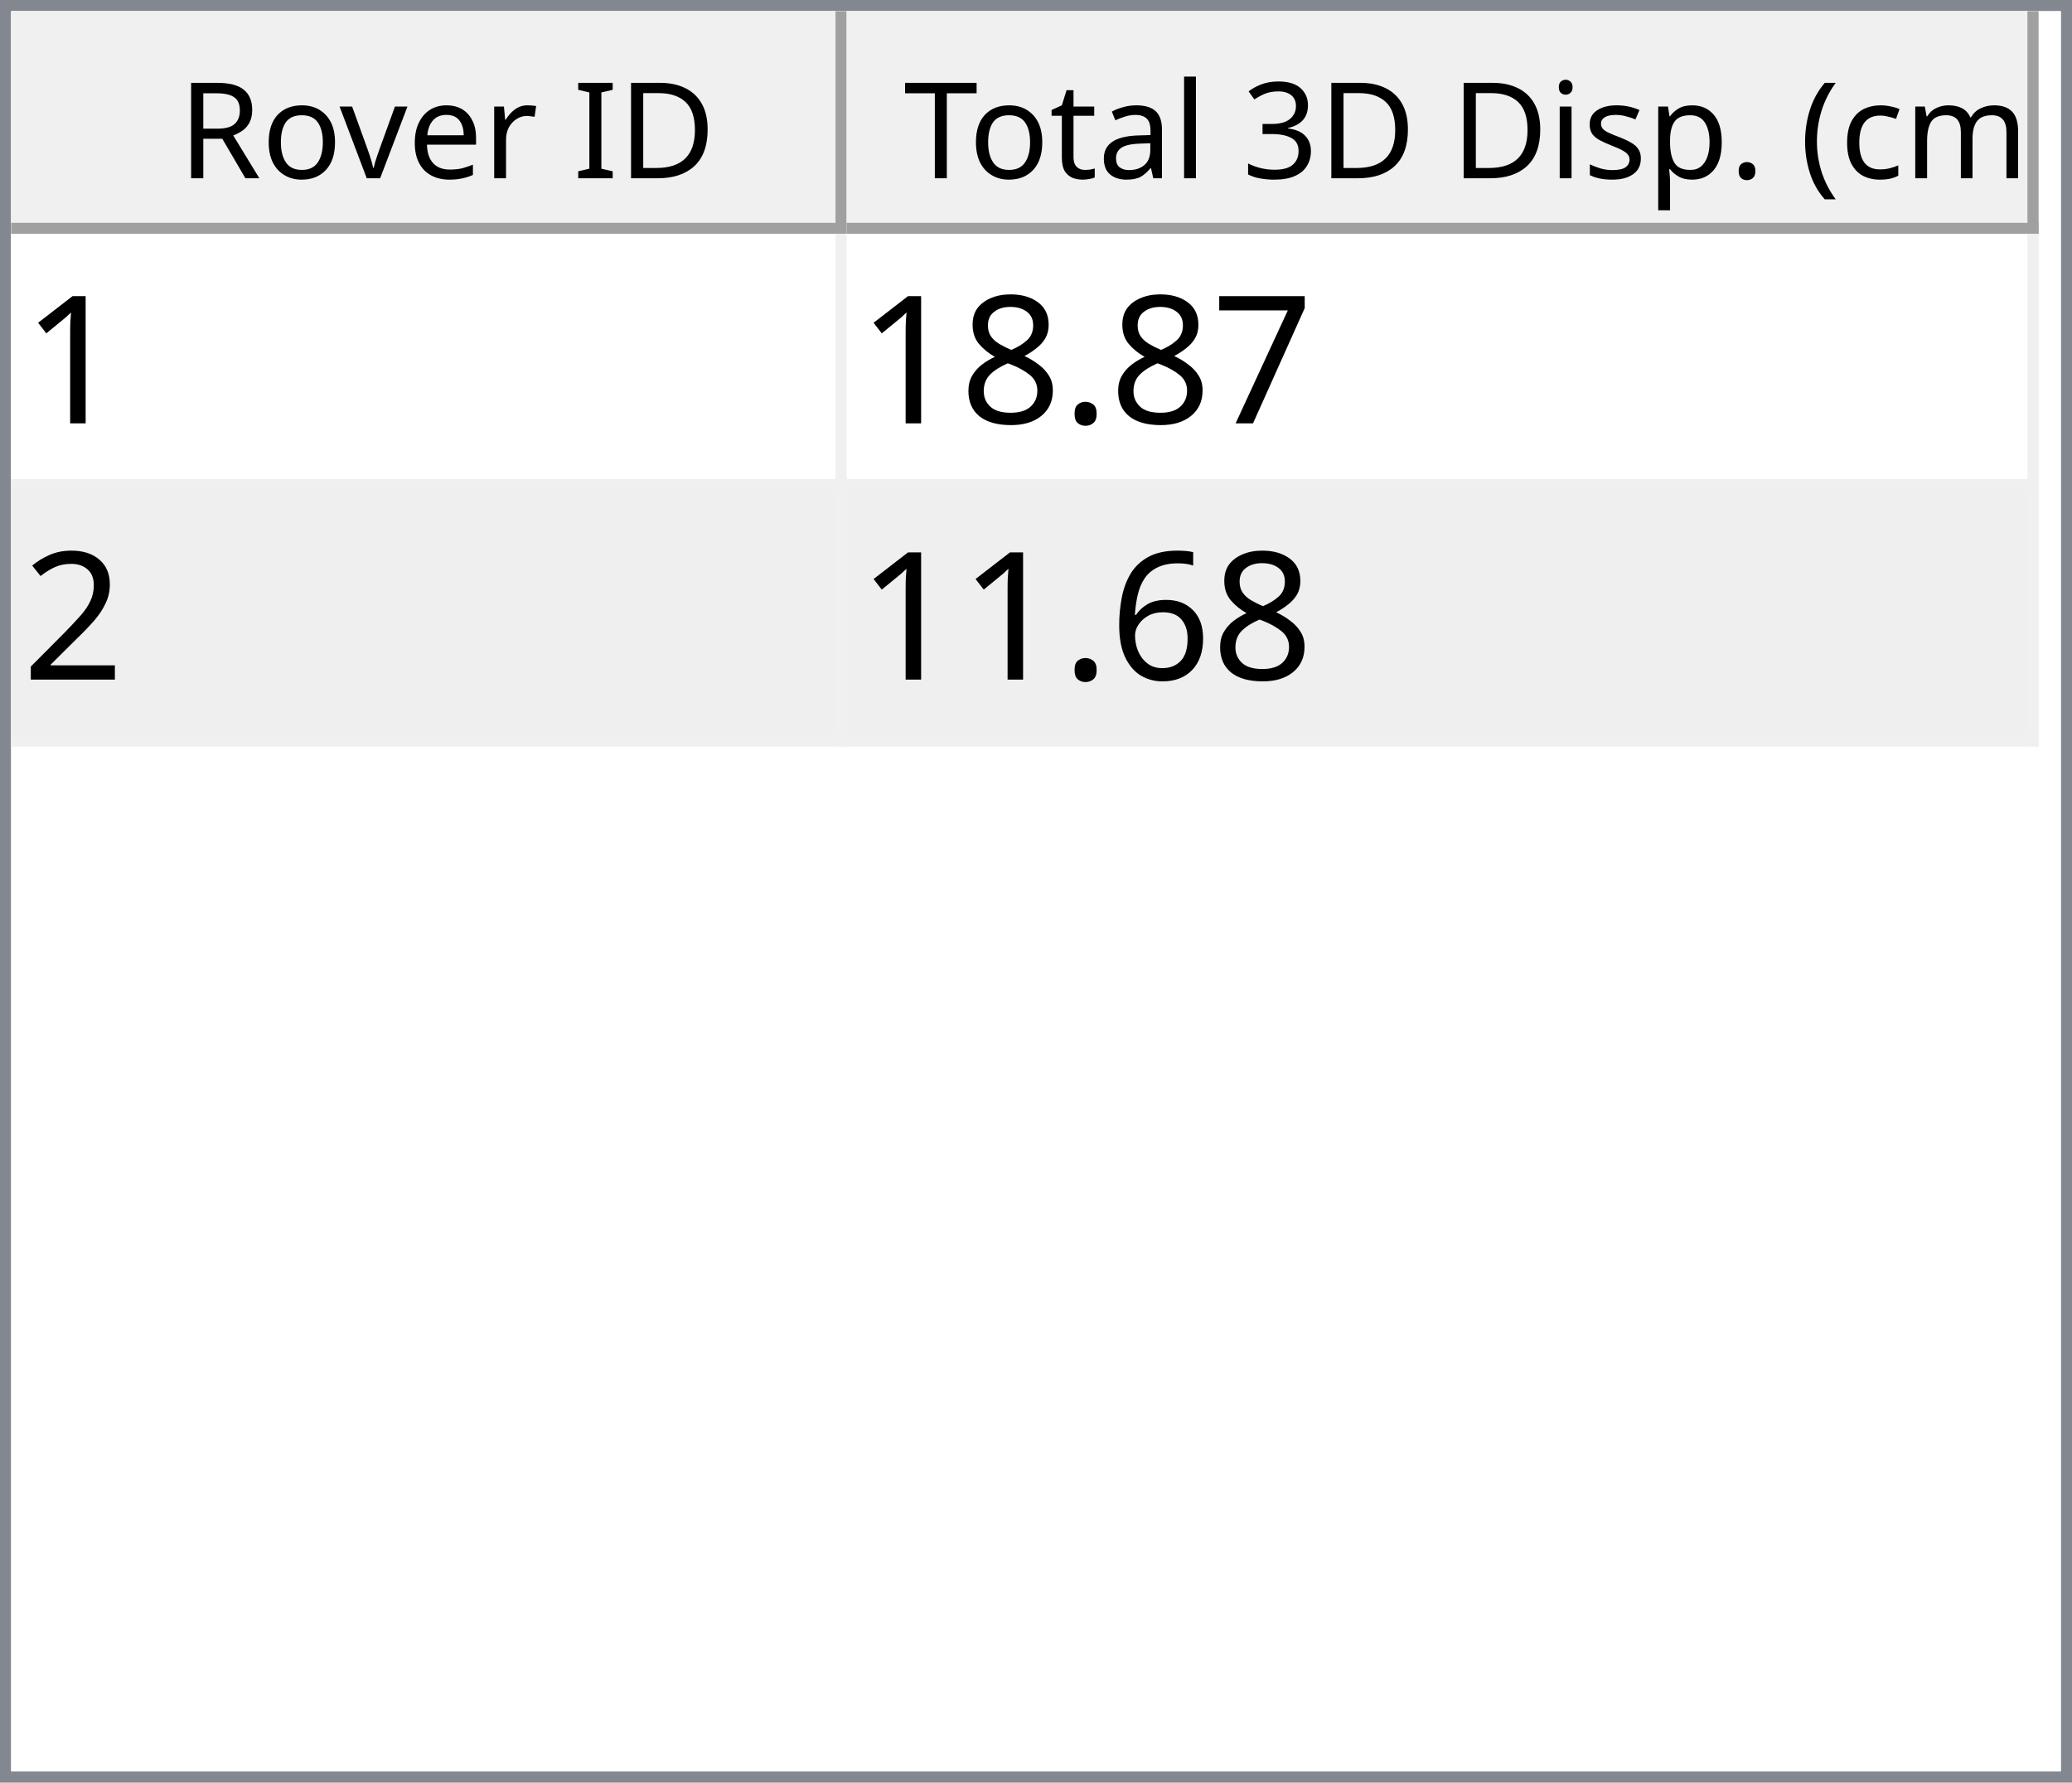
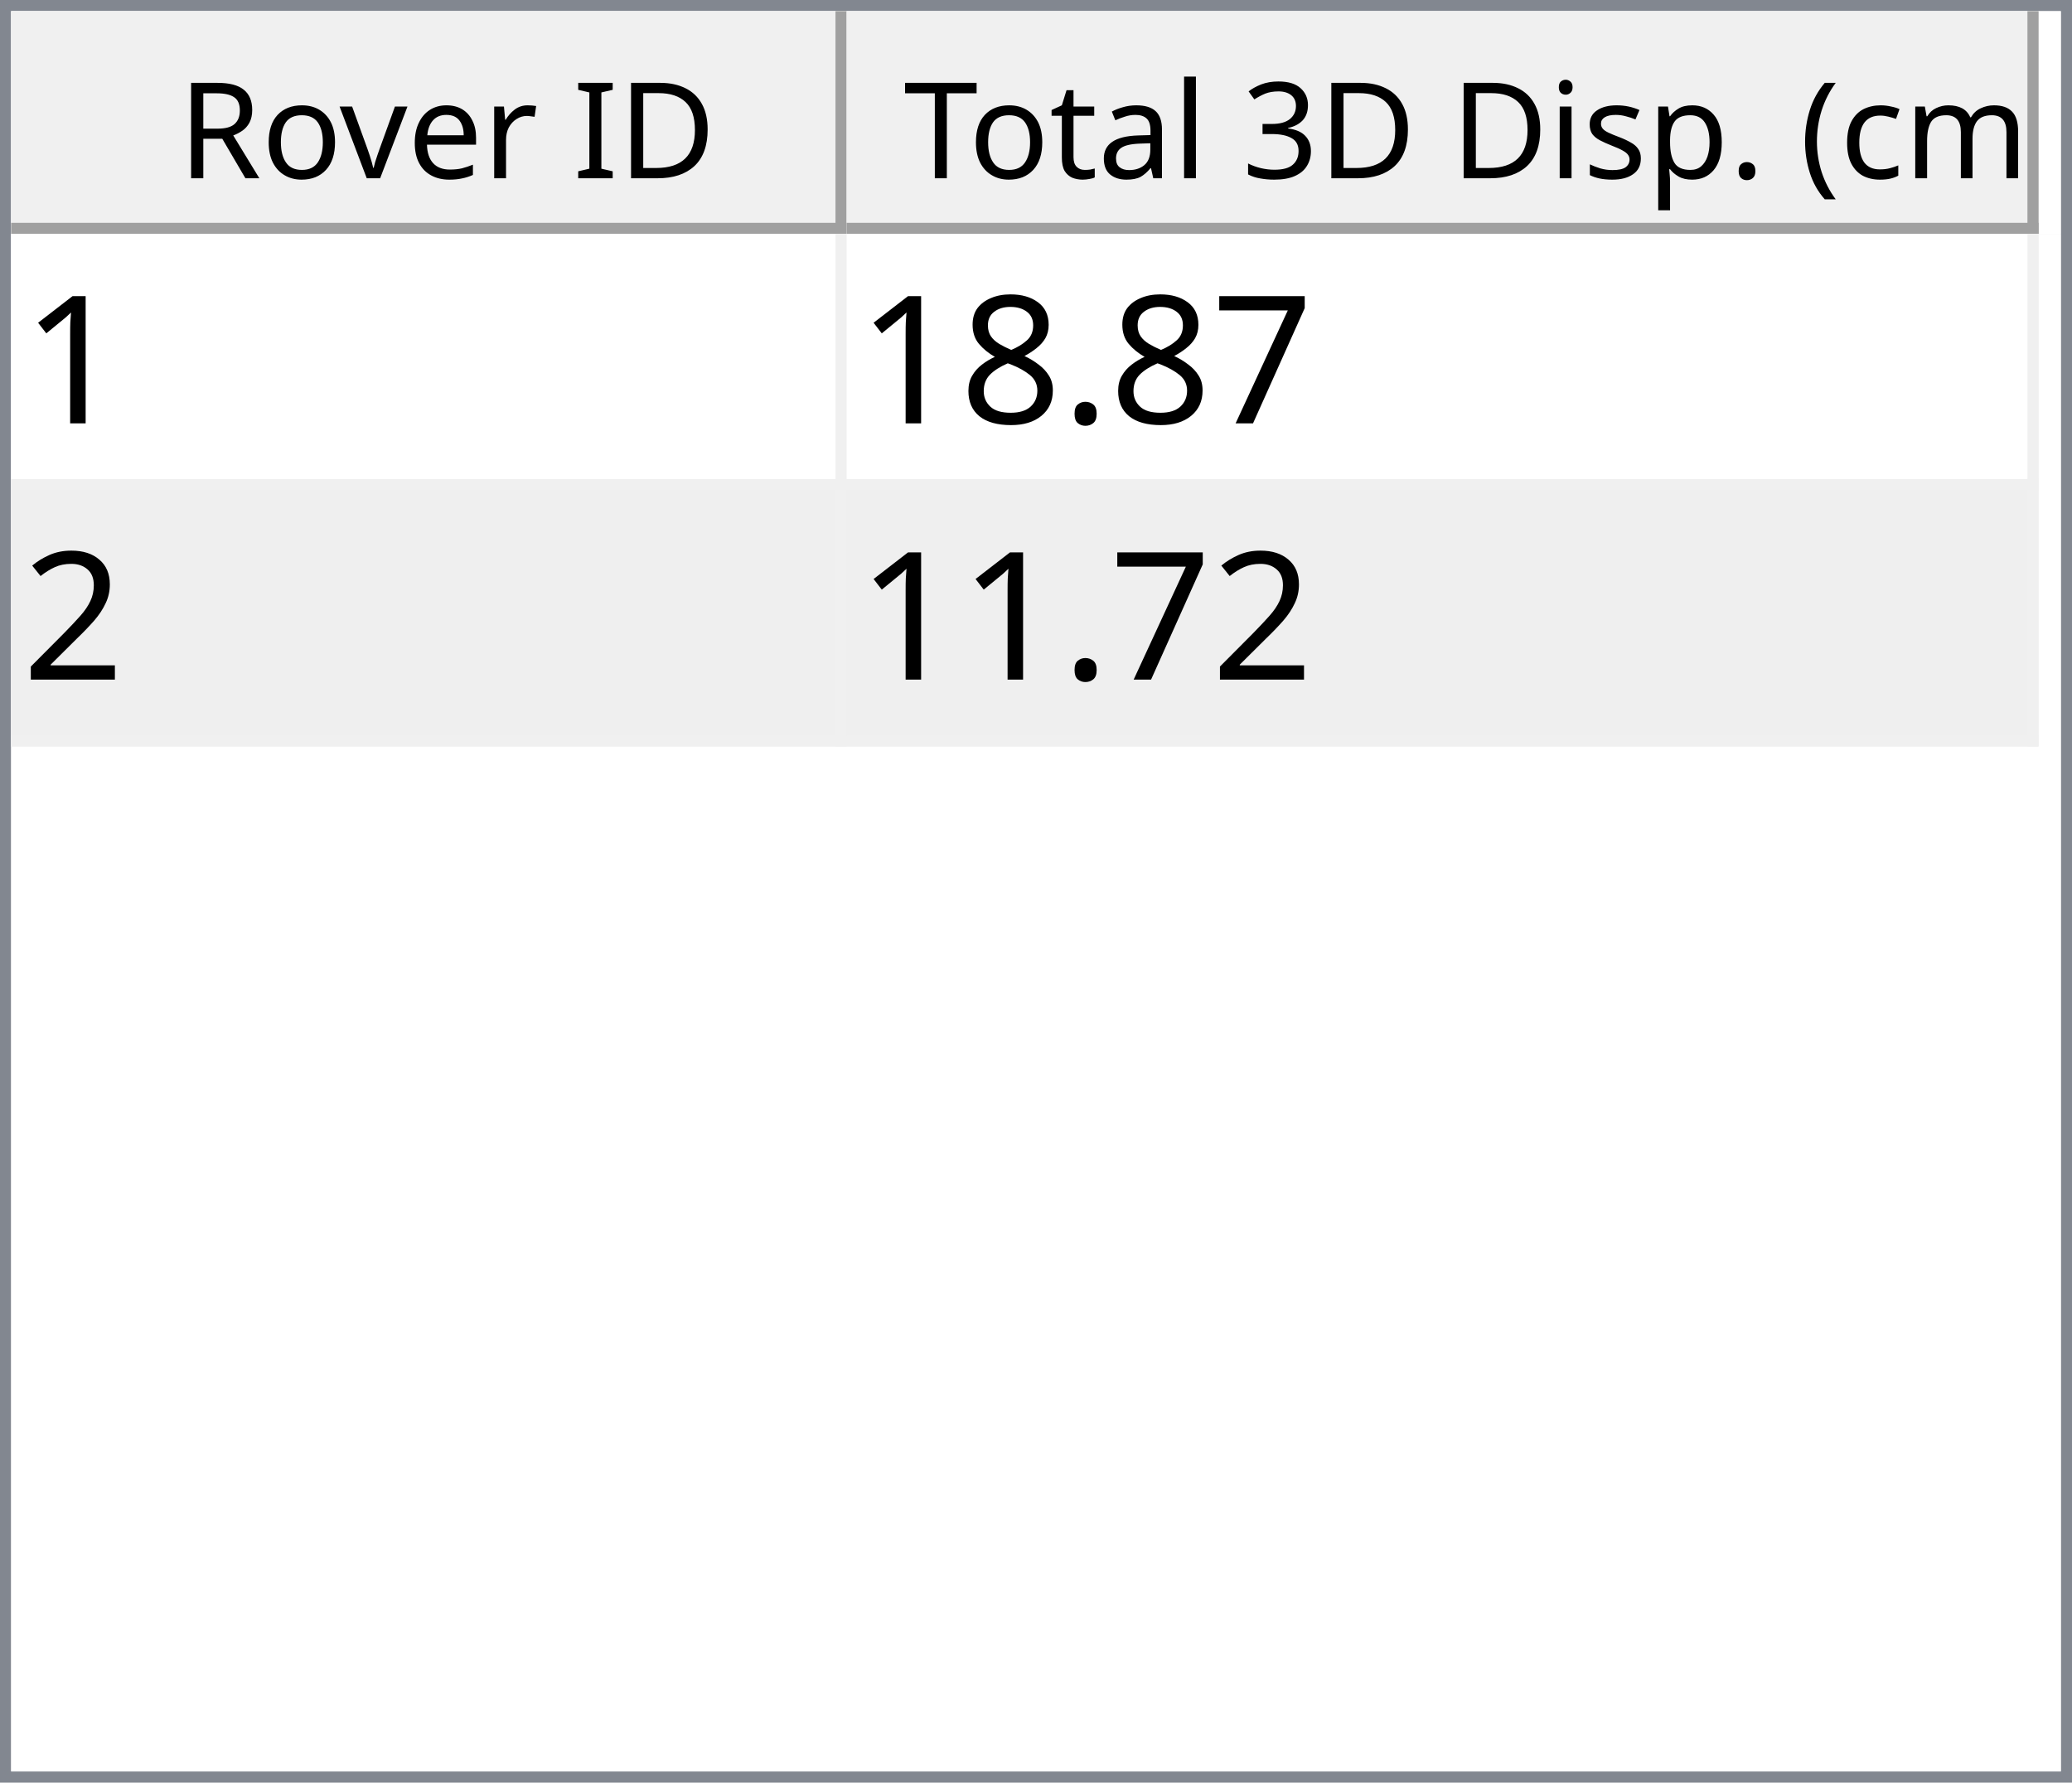
<svg xmlns="http://www.w3.org/2000/svg" style="fill-opacity:1; color-rendering:auto; color-interpolation:auto; text-rendering:auto; stroke:black; stroke-linecap:square; stroke-miterlimit:10; shape-rendering:auto; stroke-opacity:1; fill:black; stroke-dasharray:none; font-weight:normal; stroke-width:1; font-family:'Dialog'; font-style:normal; stroke-linejoin:miter; font-size:12px; stroke-dashoffset:0; image-rendering:auto;" width="186" height="160">
  <defs id="genericDefs" />
  <g>
    <defs id="defs1">
      <clipPath clipPathUnits="userSpaceOnUse" id="clipPath1">
        <path d="M0 0 L186 0 L186 160 L0 160 L0 0 Z" />
      </clipPath>
      <clipPath clipPathUnits="userSpaceOnUse" id="clipPath2">
        <path d="M0 0 L0 160 L186 160 L186 0 Z" />
      </clipPath>
      <clipPath clipPathUnits="userSpaceOnUse" id="clipPath3">
        <path d="M0 0 L0 20 L184 20 L184 0 Z" />
      </clipPath>
      <clipPath clipPathUnits="userSpaceOnUse" id="clipPath4">
        <path d="M0 0 L0 20 L75 20 L75 0 Z" />
      </clipPath>
      <clipPath clipPathUnits="userSpaceOnUse" id="clipPath5">
        <path d="M1 1 L1 19 L74 19 L74 1 Z" />
      </clipPath>
      <clipPath clipPathUnits="userSpaceOnUse" id="clipPath6">
        <path d="M0 0 L0 18 L73 18 L73 0 Z" />
      </clipPath>
      <clipPath clipPathUnits="userSpaceOnUse" id="clipPath7">
        <path d="M-0.5 -0.5 L-0.5 19.5 L74.5 19.5 L74.5 -0.5 Z" />
      </clipPath>
      <clipPath clipPathUnits="userSpaceOnUse" id="clipPath8">
        <path d="M0 0 L0 20 L107 20 L107 0 Z" />
      </clipPath>
      <clipPath clipPathUnits="userSpaceOnUse" id="clipPath9">
        <path d="M1 1 L1 19 L106 19 L106 1 Z" />
      </clipPath>
      <clipPath clipPathUnits="userSpaceOnUse" id="clipPath10">
        <path d="M0 0 L0 18 L105 18 L105 0 Z" />
      </clipPath>
      <clipPath clipPathUnits="userSpaceOnUse" id="clipPath11">
        <path d="M-0.5 -0.5 L-0.5 19.5 L106.5 19.5 L106.5 -0.5 Z" />
      </clipPath>
      <clipPath clipPathUnits="userSpaceOnUse" id="clipPath12">
        <path d="M0 0 L0 138 L184 138 L184 0 Z" />
      </clipPath>
      <clipPath clipPathUnits="userSpaceOnUse" id="clipPath13">
        <path d="M0 0 L0 46 L182 46 L182 0 Z" />
      </clipPath>
      <clipPath clipPathUnits="userSpaceOnUse" id="clipPath14">
        <path d="M-0.5 -0.5 L-0.5 45.5 L181.5 45.5 L181.5 -0.5 Z" />
      </clipPath>
      <clipPath clipPathUnits="userSpaceOnUse" id="clipPath15">
        <path d="M0 0 L0 22 L74 22 L74 0 Z" />
      </clipPath>
      <clipPath clipPathUnits="userSpaceOnUse" id="clipPath16">
        <path d="M0 0 L0 22 L106 22 L106 0 Z" />
      </clipPath>
      <font horiz-adv-x="64.551" id="font1">
        <font-face ascent="107.91" descent="25.098" units-per-em="100" style="font-style:normal; font-family:Segoe UI; font-weight:normal;" />
        <missing-glyph horiz-adv-x="64.551" d="M8.109 0 L8.109 68.266 L56.453 68.266 L56.453 0 L8.109 0 ZM15.328 7.234 L49.219 7.234 L49.219 61.031 L15.328 61.031 L15.328 7.234 Z" />
        <glyph unicode="D" horiz-adv-x="70.117" d="M9.188 0 L9.188 70.016 L28.516 70.016 Q65.531 70.016 65.531 35.891 Q65.531 19.672 55.25 9.836 Q44.969 0 27.734 0 L9.188 0 ZM17.391 62.594 L17.391 7.422 L27.828 7.422 Q41.609 7.422 49.273 14.797 Q56.938 22.172 56.938 35.688 Q56.938 62.594 28.328 62.594 L17.391 62.594 Z" />
        <glyph unicode="I" horiz-adv-x="26.611" d="M17.391 0 L9.188 0 L9.188 70.016 L17.391 70.016 L17.391 0 Z" />
        <glyph unicode=" " horiz-adv-x="27.393" d="" />
        <glyph unicode="r" horiz-adv-x="34.766" d="M34.188 41.891 Q32.078 43.5 28.125 43.5 Q23 43.5 19.555 38.672 Q16.109 33.844 16.109 25.484 L16.109 0 L8.109 0 L8.109 50 L16.109 50 L16.109 39.703 L16.312 39.703 Q18.016 44.969 21.531 47.922 Q25.047 50.875 29.391 50.875 Q32.516 50.875 34.188 50.203 L34.188 41.891 Z" />
        <glyph unicode="e" horiz-adv-x="52.295" d="M48.297 23 L12.984 23 Q13.188 14.656 17.484 10.109 Q21.781 5.562 29.297 5.562 Q37.75 5.562 44.828 11.141 L44.828 3.609 Q38.234 -1.172 27.391 -1.172 Q16.797 -1.172 10.742 5.641 Q4.688 12.453 4.688 24.812 Q4.688 36.469 11.305 43.82 Q17.922 51.172 27.734 51.172 Q37.547 51.172 42.922 44.828 Q48.297 38.484 48.297 27.203 L48.297 23 ZM40.094 29.781 Q40.047 36.719 36.75 40.578 Q33.453 44.438 27.594 44.438 Q21.922 44.438 17.969 40.383 Q14.016 36.328 13.094 29.781 L40.094 29.781 Z" />
        <glyph unicode="v" horiz-adv-x="47.9" d="M47.406 50 L27.484 0 L19.625 0 L0.688 50 L9.469 50 L22.172 13.672 Q23.578 9.672 23.922 6.688 L24.125 6.688 Q24.609 10.453 25.688 13.484 L38.969 50 L47.406 50 Z" />
        <glyph unicode="o" horiz-adv-x="58.594" d="M29 -1.172 Q17.922 -1.172 11.305 5.836 Q4.688 12.844 4.688 24.422 Q4.688 37.016 11.57 44.094 Q18.453 51.172 30.172 51.172 Q41.359 51.172 47.633 44.289 Q53.906 37.406 53.906 25.203 Q53.906 13.234 47.141 6.031 Q40.375 -1.172 29 -1.172 ZM29.594 44.438 Q21.875 44.438 17.383 39.188 Q12.891 33.938 12.891 24.703 Q12.891 15.828 17.43 10.695 Q21.969 5.562 29.594 5.562 Q37.359 5.562 41.531 10.594 Q45.703 15.625 45.703 24.906 Q45.703 34.281 41.531 39.359 Q37.359 44.438 29.594 44.438 Z" />
        <glyph unicode="R" horiz-adv-x="59.814" d="M59.375 0 L49.609 0 L37.891 19.625 Q36.281 22.359 34.766 24.289 Q33.25 26.219 31.664 27.438 Q30.078 28.656 28.25 29.219 Q26.422 29.781 24.125 29.781 L17.391 29.781 L17.391 0 L9.188 0 L9.188 70.016 L30.078 70.016 Q34.672 70.016 38.555 68.867 Q42.438 67.719 45.289 65.375 Q48.141 63.031 49.758 59.547 Q51.375 56.062 51.375 51.375 Q51.375 47.703 50.273 44.656 Q49.172 41.609 47.148 39.211 Q45.125 36.812 42.266 35.133 Q39.406 33.453 35.844 32.516 L35.844 32.328 Q37.594 31.547 38.891 30.547 Q40.188 29.547 41.359 28.18 Q42.531 26.812 43.68 25.078 Q44.828 23.344 46.234 21.047 L59.375 0 ZM17.391 62.594 L17.391 37.203 L28.516 37.203 Q31.594 37.203 34.203 38.133 Q36.812 39.062 38.719 40.797 Q40.625 42.531 41.703 45.047 Q42.781 47.562 42.781 50.688 Q42.781 56.297 39.141 59.445 Q35.5 62.594 28.609 62.594 L17.391 62.594 Z" />
        <glyph unicode=")" horiz-adv-x="30.176" d="M8.297 -15.922 L1.172 -15.922 Q16.406 2.344 16.406 26.812 Q16.406 51.469 1.078 70.016 L8.297 70.016 Q23.531 52.156 23.531 26.703 Q23.531 1.375 8.297 -15.922 Z" />
        <glyph unicode="m" horiz-adv-x="86.133" d="M79.109 0 L71.094 0 L71.094 28.719 Q71.094 37.016 68.531 40.727 Q65.969 44.438 59.906 44.438 Q54.781 44.438 51.195 39.75 Q47.609 35.062 47.609 28.516 L47.609 0 L39.594 0 L39.594 29.688 Q39.594 44.438 28.219 44.438 Q22.953 44.438 19.531 40.016 Q16.109 35.594 16.109 28.516 L16.109 0 L8.109 0 L8.109 50 L16.109 50 L16.109 42.094 L16.312 42.094 Q21.625 51.172 31.844 51.172 Q36.969 51.172 40.773 48.312 Q44.578 45.453 46 40.828 Q51.562 51.172 62.594 51.172 Q79.109 51.172 79.109 30.812 L79.109 0 Z" />
        <glyph unicode="c" horiz-adv-x="46.191" d="M42.188 2.297 Q36.422 -1.172 28.516 -1.172 Q17.828 -1.172 11.258 5.789 Q4.688 12.75 4.688 23.828 Q4.688 36.188 11.766 43.68 Q18.844 51.172 30.672 51.172 Q37.25 51.172 42.281 48.734 L42.281 40.531 Q36.719 44.438 30.375 44.438 Q22.703 44.438 17.797 38.945 Q12.891 33.453 12.891 24.516 Q12.891 15.719 17.508 10.641 Q22.125 5.562 29.891 5.562 Q36.422 5.562 42.188 9.906 L42.188 2.297 Z" />
        <glyph unicode="(" horiz-adv-x="30.176" d="M29.109 -15.922 L21.969 -15.922 Q6.844 1.375 6.844 26.703 Q6.844 52.156 21.969 70.016 L29.203 70.016 Q13.875 51.469 13.875 26.812 Q13.875 2.344 29.109 -15.922 Z" />
        <glyph unicode="." horiz-adv-x="21.68" d="M10.891 -1.078 Q8.641 -1.078 7.055 0.539 Q5.469 2.156 5.469 4.391 Q5.469 6.641 7.055 8.273 Q8.641 9.906 10.891 9.906 Q13.188 9.906 14.797 8.273 Q16.406 6.641 16.406 4.391 Q16.406 2.156 14.797 0.539 Q13.188 -1.078 10.891 -1.078 Z" />
        <glyph unicode="p" horiz-adv-x="58.789" d="M16.312 7.234 L16.109 7.234 L16.109 -23 L8.109 -23 L8.109 50 L16.109 50 L16.109 41.219 L16.312 41.219 Q22.219 51.172 33.594 51.172 Q43.266 51.172 48.688 44.461 Q54.109 37.75 54.109 26.469 Q54.109 13.922 48 6.375 Q41.891 -1.172 31.297 -1.172 Q21.578 -1.172 16.312 7.234 ZM16.109 27.391 L16.109 20.406 Q16.109 14.203 20.141 9.883 Q24.172 5.562 30.375 5.562 Q37.641 5.562 41.773 11.133 Q45.906 16.703 45.906 26.609 Q45.906 34.969 42.047 39.703 Q38.188 44.438 31.594 44.438 Q24.609 44.438 20.359 39.578 Q16.109 34.719 16.109 27.391 Z" />
        <glyph unicode="s" horiz-adv-x="42.432" d="M5.078 1.812 L5.078 10.406 Q11.625 5.562 19.484 5.562 Q30.031 5.562 30.031 12.594 Q30.031 14.594 29.125 15.992 Q28.219 17.391 26.68 18.461 Q25.141 19.531 23.07 20.383 Q21 21.234 18.609 22.172 Q15.281 23.484 12.766 24.828 Q10.25 26.172 8.57 27.859 Q6.891 29.547 6.031 31.695 Q5.172 33.844 5.172 36.719 Q5.172 40.234 6.789 42.945 Q8.406 45.656 11.086 47.484 Q13.766 49.312 17.211 50.242 Q20.656 51.172 24.312 51.172 Q30.812 51.172 35.938 48.922 L35.938 40.828 Q30.422 44.438 23.25 44.438 Q21 44.438 19.195 43.922 Q17.391 43.406 16.094 42.477 Q14.797 41.547 14.086 40.258 Q13.375 38.969 13.375 37.406 Q13.375 35.453 14.086 34.133 Q14.797 32.812 16.164 31.789 Q17.531 30.766 19.484 29.938 Q21.438 29.109 23.922 28.125 Q27.25 26.859 29.883 25.516 Q32.516 24.172 34.375 22.484 Q36.234 20.797 37.234 18.602 Q38.234 16.406 38.234 13.375 Q38.234 9.672 36.602 6.938 Q34.969 4.203 32.234 2.398 Q29.5 0.594 25.93 -0.289 Q22.359 -1.172 18.453 -1.172 Q10.75 -1.172 5.078 1.812 Z" />
        <glyph unicode="i" horiz-adv-x="24.219" d="M12.203 62.703 Q10.062 62.703 8.547 64.164 Q7.031 65.625 7.031 67.875 Q7.031 70.125 8.547 71.609 Q10.062 73.094 12.203 73.094 Q14.406 73.094 15.945 71.609 Q17.484 70.125 17.484 67.875 Q17.484 65.719 15.945 64.211 Q14.406 62.703 12.203 62.703 ZM16.109 0 L8.109 0 L8.109 50 L16.109 50 L16.109 0 Z" />
        <glyph unicode="3" horiz-adv-x="53.906" d="M46.531 19.828 Q46.531 15.094 44.75 11.211 Q42.969 7.328 39.719 4.57 Q36.469 1.812 31.93 0.297 Q27.391 -1.219 21.922 -1.219 Q11.922 -1.219 6 2.594 L6 11.188 Q13.094 5.609 22.219 5.609 Q25.875 5.609 28.828 6.539 Q31.781 7.469 33.906 9.227 Q36.031 10.984 37.18 13.477 Q38.328 15.969 38.328 19.094 Q38.328 32.812 18.797 32.812 L12.984 32.812 L12.984 39.594 L18.5 39.594 Q35.797 39.594 35.797 52.484 Q35.797 64.406 22.609 64.406 Q15.188 64.406 8.688 59.422 L8.688 67.188 Q15.375 71.188 24.609 71.188 Q29 71.188 32.57 69.969 Q36.141 68.75 38.68 66.555 Q41.219 64.359 42.609 61.281 Q44 58.203 44 54.5 Q44 40.672 30.031 36.719 L30.031 36.531 Q33.594 36.141 36.625 34.797 Q39.656 33.453 41.852 31.305 Q44.047 29.156 45.289 26.25 Q46.531 23.344 46.531 19.828 Z" />
        <glyph unicode="l" horiz-adv-x="24.219" d="M16.109 0 L8.109 0 L8.109 74.031 L16.109 74.031 L16.109 0 Z" />
        <glyph unicode="a" horiz-adv-x="50.879" d="M43.891 0 L35.891 0 L35.891 7.812 L35.688 7.812 Q30.469 -1.172 20.312 -1.172 Q12.844 -1.172 8.617 2.781 Q4.391 6.734 4.391 13.281 Q4.391 27.297 20.906 29.594 L35.891 31.688 Q35.891 44.438 25.594 44.438 Q16.547 44.438 9.281 38.281 L9.281 46.484 Q16.656 51.172 26.266 51.172 Q43.891 51.172 43.891 32.516 L43.891 0 ZM35.891 25.297 L23.828 23.641 Q18.266 22.859 15.43 20.875 Q12.594 18.891 12.594 13.875 Q12.594 10.203 15.211 7.883 Q17.828 5.562 22.172 5.562 Q28.125 5.562 32.008 9.742 Q35.891 13.922 35.891 20.312 L35.891 25.297 Z" />
        <glyph unicode="t" horiz-adv-x="33.887" d="M31.297 0.484 Q28.469 -1.078 23.828 -1.078 Q10.688 -1.078 10.688 13.578 L10.688 43.172 L2.094 43.172 L2.094 50 L10.688 50 L10.688 62.203 L18.703 64.797 L18.703 50 L31.297 50 L31.297 43.172 L18.703 43.172 L18.703 14.984 Q18.703 9.969 20.414 7.82 Q22.125 5.672 26.078 5.672 Q29.109 5.672 31.297 7.328 L31.297 0.484 Z" />
        <glyph unicode="T" horiz-adv-x="52.393" d="M50.594 62.594 L30.375 62.594 L30.375 0 L22.172 0 L22.172 62.594 L2 62.594 L2 70.016 L50.594 70.016 L50.594 62.594 Z" />
      </font>
      <font horiz-adv-x="75.0" id="font2">
        <font-face ascent="100.537" descent="21.973" units-per-em="100" style="font-style:normal; font-family:sans-serif; font-weight:normal;" />
        <missing-glyph horiz-adv-x="75.0" d="M12.5 0 L12.5 62.5 L62.5 62.5 L62.5 0 L12.5 0 ZM14.062 1.562 L60.938 1.562 L60.938 60.938 L14.062 60.938 L14.062 1.562 Z" />
        <glyph unicode="1" horiz-adv-x="55.615" d="M37.25 0 L28.469 0 L28.469 56 Q25.297 52.984 20.141 49.953 Q14.984 46.922 10.891 45.406 L10.891 53.906 Q18.266 57.375 23.781 62.305 Q29.297 67.234 31.594 71.875 L37.25 71.875 L37.25 0 Z" />
        <glyph unicode="7" horiz-adv-x="55.615" d="M4.734 62.203 L4.734 70.656 L51.078 70.656 L51.078 63.812 Q44.234 56.547 37.523 44.484 Q30.812 32.422 27.156 19.672 Q24.516 10.688 23.781 0 L14.75 0 Q14.891 8.453 18.062 20.414 Q21.234 32.375 27.172 43.484 Q33.109 54.594 39.797 62.203 L4.734 62.203 Z" />
        <glyph unicode="." horiz-adv-x="27.783" d="M9.078 0 L9.078 10.016 L19.094 10.016 L19.094 0 L9.078 0 Z" />
        <glyph unicode="8" horiz-adv-x="55.615" d="M17.672 38.812 Q12.203 40.828 9.57 44.539 Q6.938 48.25 6.938 53.422 Q6.938 61.234 12.555 66.555 Q18.172 71.875 27.484 71.875 Q36.859 71.875 42.578 66.43 Q48.297 60.984 48.297 53.172 Q48.297 48.188 45.68 44.508 Q43.062 40.828 37.75 38.812 Q44.344 36.672 47.781 31.883 Q51.219 27.094 51.219 20.453 Q51.219 11.281 44.727 5.031 Q38.234 -1.219 27.641 -1.219 Q17.047 -1.219 10.547 5.055 Q4.047 11.328 4.047 20.703 Q4.047 27.688 7.594 32.398 Q11.141 37.109 17.672 38.812 ZM15.922 53.719 Q15.922 48.641 19.195 45.414 Q22.469 42.188 27.688 42.188 Q32.766 42.188 36.016 45.383 Q39.266 48.578 39.266 53.219 Q39.266 58.062 35.914 61.359 Q32.562 64.656 27.594 64.656 Q22.562 64.656 19.242 61.43 Q15.922 58.203 15.922 53.719 ZM13.094 20.656 Q13.094 16.891 14.875 13.375 Q16.656 9.859 20.172 7.93 Q23.688 6 27.734 6 Q34.031 6 38.133 10.055 Q42.234 14.109 42.234 20.359 Q42.234 26.703 38.016 30.859 Q33.797 35.016 27.438 35.016 Q21.234 35.016 17.164 30.914 Q13.094 26.812 13.094 20.656 Z" />
        <glyph unicode="2" horiz-adv-x="55.615" d="M50.344 8.453 L50.344 0 L3.031 0 Q2.938 3.172 4.047 6.109 Q5.859 10.938 9.836 15.625 Q13.812 20.312 21.344 26.469 Q33.016 36.031 37.117 41.625 Q41.219 47.219 41.219 52.203 Q41.219 57.422 37.477 61.008 Q33.734 64.594 27.734 64.594 Q21.391 64.594 17.578 60.789 Q13.766 56.984 13.719 50.25 L4.688 51.172 Q5.609 61.281 11.664 66.578 Q17.719 71.875 27.938 71.875 Q38.234 71.875 44.242 66.164 Q50.25 60.453 50.25 52 Q50.25 47.703 48.492 43.555 Q46.734 39.406 42.656 34.812 Q38.578 30.219 29.109 22.219 Q21.188 15.578 18.945 13.211 Q16.703 10.844 15.234 8.453 L50.344 8.453 Z" />
-         <glyph unicode="6" horiz-adv-x="55.615" d="M49.75 54.047 L41.016 53.375 Q39.844 58.547 37.703 60.891 Q34.125 64.656 28.906 64.656 Q24.703 64.656 21.531 62.312 Q17.391 59.281 14.992 53.469 Q12.594 47.656 12.5 36.922 Q15.672 41.75 20.266 44.094 Q24.859 46.438 29.891 46.438 Q38.672 46.438 44.852 39.969 Q51.031 33.5 51.031 23.25 Q51.031 16.5 48.125 10.719 Q45.219 4.938 40.141 1.859 Q35.062 -1.219 28.609 -1.219 Q17.625 -1.219 10.695 6.859 Q3.766 14.938 3.766 33.5 Q3.766 54.25 11.422 63.672 Q18.109 71.875 29.438 71.875 Q37.891 71.875 43.289 67.141 Q48.688 62.406 49.75 54.047 ZM13.875 23.188 Q13.875 18.656 15.797 14.508 Q17.719 10.359 21.188 8.18 Q24.656 6 28.469 6 Q34.031 6 38.039 10.492 Q42.047 14.984 42.047 22.703 Q42.047 30.125 38.086 34.398 Q34.125 38.672 28.125 38.672 Q22.172 38.672 18.023 34.398 Q13.875 30.125 13.875 23.188 Z" />
      </font>
    </defs>
    <g style="fill:white; stroke:white;">
      <rect x="0" y="0" width="186" style="clip-path:url(#clipPath1); stroke:none;" height="160" />
    </g>
    <g style="fill:white; text-rendering:optimizeSpeed; color-rendering:optimizeSpeed; image-rendering:optimizeSpeed; shape-rendering:crispEdges; stroke:white; color-interpolation:sRGB;">
      <rect x="0" width="186" height="160" y="0" style="stroke:none;" />
      <path style="stroke:none;" d="M0 160 L186 160 L186 0 L0 0 Z" />
    </g>
    <g style="fill:rgb(240,240,240); font-family:'Segoe UI'; stroke:rgb(240,240,240);">
      <rect x="0" y="0" width="186" style="clip-path:url(#clipPath2); stroke:none;" height="160" />
    </g>
    <g style="fill:rgb(130,135,144); font-family:'Segoe UI'; stroke:rgb(130,135,144);">
      <path d="M0 0 L186 0 L186 160 L0 160 L0 0 ZM1 1 L185 1 L185 159 L1 159 L1 1 Z" style="fill-rule:evenodd; clip-path:url(#clipPath2); stroke:none;" />
    </g>
    <g style="fill:white; font-family:'Segoe UI'; stroke:white;" transform="translate(1,1)">
      <rect x="0" y="0" width="184" style="clip-path:url(#clipPath3); stroke:none;" height="20" />
    </g>
    <g style="fill:rgb(240,240,240); font-family:'Segoe UI'; stroke:rgb(240,240,240);" transform="translate(1,1)">
      <rect x="0" y="0" width="75" style="clip-path:url(#clipPath4); stroke:none;" height="20" />
    </g>
    <g style="font-family:'Segoe UI';" transform="translate(2,2)">
      <text x="14" xml:space="preserve" y="14" style="clip-path:url(#clipPath6); stroke:none;">Rover ID</text>
    </g>
    <g style="fill:rgb(160,160,160); font-family:'Segoe UI'; stroke:rgb(160,160,160); stroke-linejoin:bevel;" transform="translate(1.5,1.5)">
      <line x1="74" x2="74" y1="0" style="fill:none; clip-path:url(#clipPath7);" y2="19" />
    </g>
    <g style="fill:rgb(160,160,160); font-family:'Segoe UI'; stroke:rgb(160,160,160); stroke-linejoin:bevel;" transform="matrix(1,0,0,1,1,1) translate(0.5,0.5)">
      <line x1="0" x2="74" y1="19" style="fill:none; clip-path:url(#clipPath7);" y2="19" />
    </g>
    <g style="fill:rgb(240,240,240); font-family:'Segoe UI'; stroke:rgb(240,240,240);" transform="translate(76,1)">
      <rect x="0" y="0" width="107" style="clip-path:url(#clipPath8); stroke:none;" height="20" />
    </g>
    <g style="font-family:'Segoe UI';" transform="translate(77,2)">
      <text x="1" xml:space="preserve" y="14" style="clip-path:url(#clipPath10); stroke:none;"> Total 3D Disp. (cm)</text>
    </g>
    <g style="fill:rgb(160,160,160); font-family:'Segoe UI'; stroke:rgb(160,160,160); stroke-linejoin:bevel;" transform="translate(76.5,1.5)">
      <line x1="106" x2="106" y1="0" style="fill:none; clip-path:url(#clipPath11);" y2="19" />
    </g>
    <g style="fill:rgb(160,160,160); font-family:'Segoe UI'; stroke:rgb(160,160,160); stroke-linejoin:bevel;" transform="matrix(1,0,0,1,76,1) translate(0.5,0.5)">
      <line x1="0" x2="106" y1="19" style="fill:none; clip-path:url(#clipPath11);" y2="19" />
    </g>
    <g style="fill:white; font-family:'Segoe UI'; stroke:white;" transform="translate(1,21)">
      <rect x="0" y="0" width="184" style="clip-path:url(#clipPath12); stroke:none;" height="138" />
    </g>
    <g style="fill:rgb(240,240,240); font-size:16px; font-family:sans-serif; stroke:rgb(240,240,240);" transform="translate(1,21)">
      <rect x="0" y="0" width="182" style="clip-path:url(#clipPath13); stroke:none;" height="46" />
      <line transform="translate(0.5,0.5)" x1="0" x2="181" y1="22" style="clip-path:url(#clipPath14); fill:none; stroke-linejoin:bevel;" y2="22" />
    </g>
    <g transform="matrix(1,0,0,1,1,21) translate(0.5,0.5)" style="fill:rgb(240,240,240); font-size:16px; font-family:sans-serif; stroke:rgb(240,240,240); stroke-linejoin:bevel;">
      <line x1="0" x2="181" y1="45" style="fill:none; clip-path:url(#clipPath14);" y2="45" />
    </g>
    <g transform="matrix(1,0,0,1,1,21) translate(0.5,0.5)" style="fill:rgb(240,240,240); font-size:16px; font-family:sans-serif; stroke:rgb(240,240,240); stroke-linejoin:bevel;">
      <line x1="74" x2="74" y1="0" style="fill:none; clip-path:url(#clipPath14);" y2="45" />
    </g>
    <g transform="matrix(1,0,0,1,1,21) translate(0.5,0.5)" style="fill:rgb(240,240,240); font-size:16px; font-family:sans-serif; stroke:rgb(240,240,240); stroke-linejoin:bevel;">
      <line x1="181" x2="181" y1="0" style="fill:none; clip-path:url(#clipPath14);" y2="45" />
    </g>
    <g style="fill:white; font-size:16px; font-family:sans-serif; stroke:white;" transform="matrix(1,0,0,1,1,21)">
      <rect x="0" y="0" width="74" style="clip-path:url(#clipPath15); stroke:none;" height="22" />
      <text x="1" y="17" style="fill:black; clip-path:url(#clipPath15); stroke:none;" xml:space="preserve">1</text>
    </g>
    <g style="fill:white; font-size:16px; font-family:sans-serif; stroke:white;" transform="matrix(1,0,0,1,1,21) translate(75,0)">
      <rect x="0" y="0" width="106" style="clip-path:url(#clipPath16); stroke:none;" height="22" />
      <text x="1" y="17" style="fill:black; clip-path:url(#clipPath16); stroke:none;" xml:space="preserve">18.87</text>
    </g>
    <g style="fill:rgb(239,239,239); font-size:16px; font-family:sans-serif; stroke:rgb(239,239,239);" transform="matrix(1,0,0,1,1,21) translate(0,23)">
      <rect x="0" y="0" width="74" style="clip-path:url(#clipPath15); stroke:none;" height="22" />
      <text x="1" y="17" style="fill:black; clip-path:url(#clipPath15); stroke:none;" xml:space="preserve">2</text>
    </g>
    <g style="fill:rgb(239,239,239); font-size:16px; font-family:sans-serif; stroke:rgb(239,239,239);" transform="matrix(1,0,0,1,1,21) translate(75,23)">
      <rect x="0" y="0" width="106" style="clip-path:url(#clipPath16); stroke:none;" height="22" />
-       <text x="1" y="17" style="fill:black; clip-path:url(#clipPath16); stroke:none;" xml:space="preserve">11.68</text>
+       <text x="1" y="17" style="fill:black; clip-path:url(#clipPath16); stroke:none;" xml:space="preserve">11.72</text>
    </g>
  </g>
</svg>
